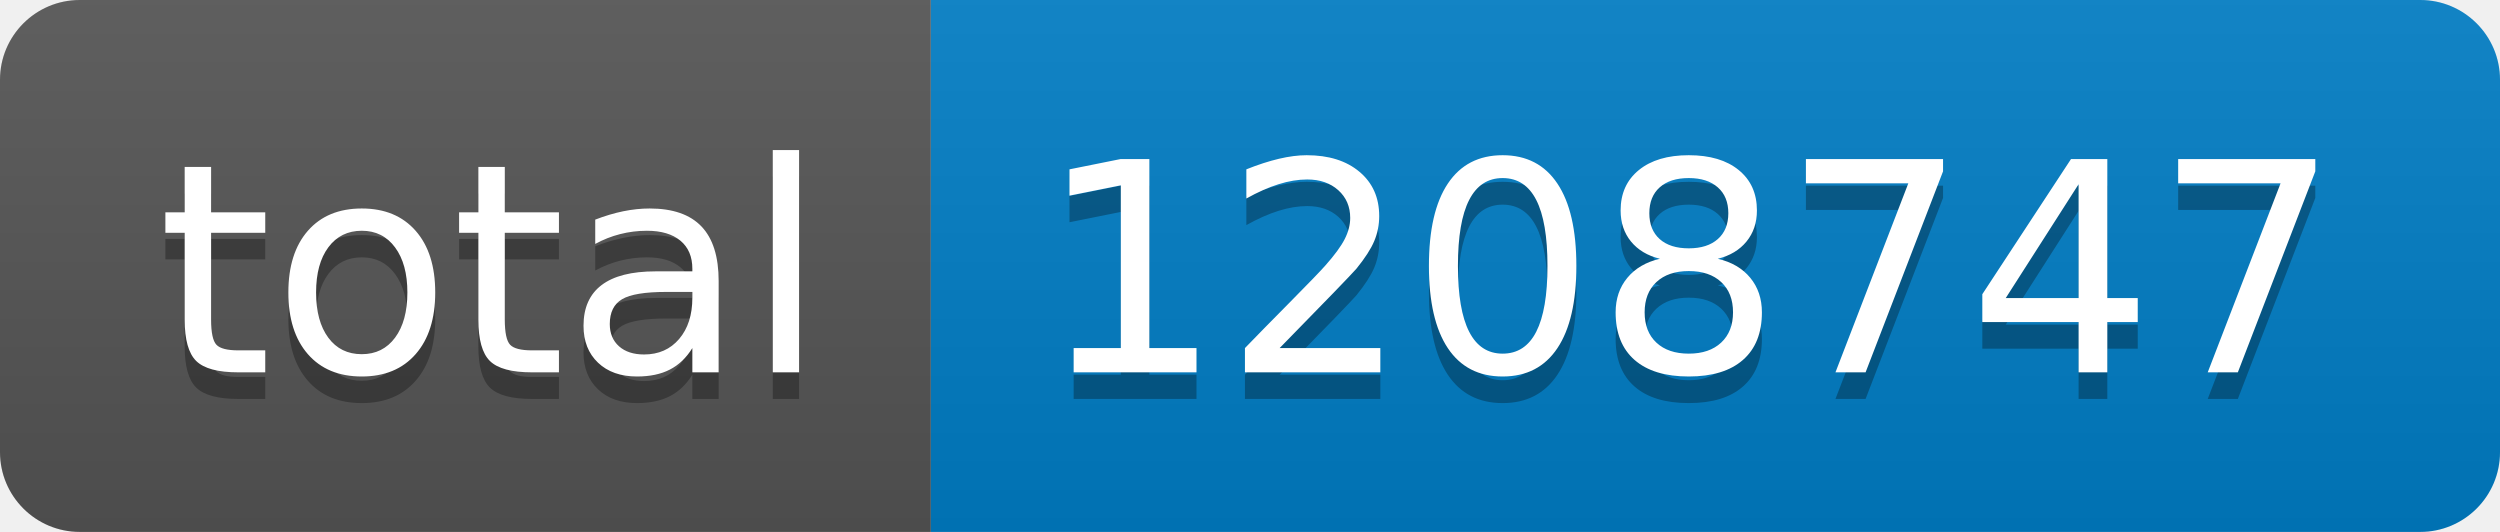
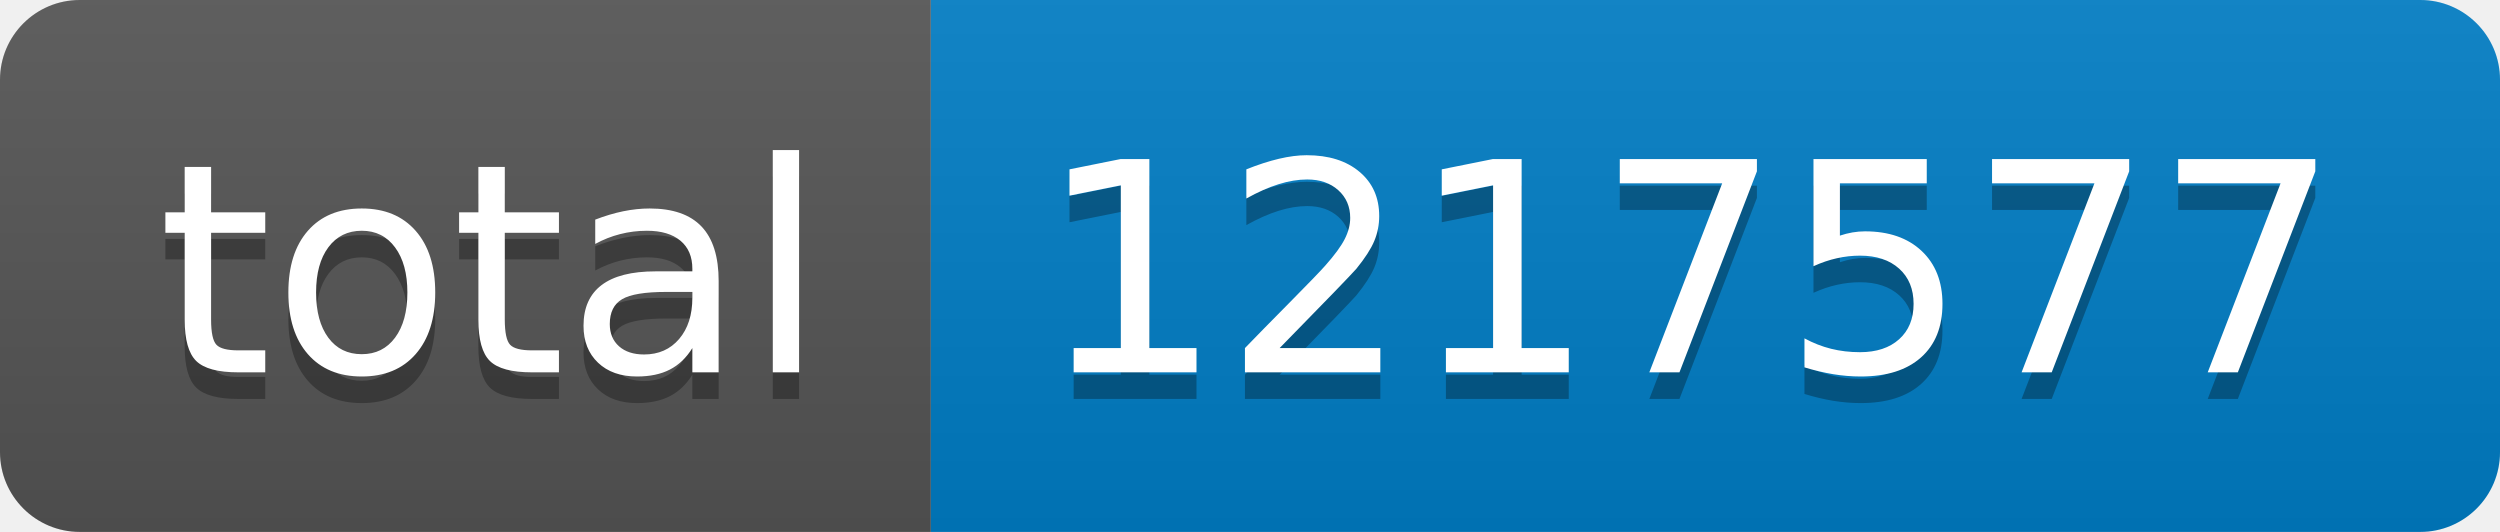
- <svg xmlns="http://www.w3.org/2000/svg" width="94" height="20" role="img" aria-label="total: 1208747">
+ <svg xmlns="http://www.w3.org/2000/svg" width="94" height="20" role="img" aria-label="total: 1217577">
  <linearGradient id="s" x2="0" y2="100%">
    <stop offset="0" stop-color="#bbb" stop-opacity=".1" />
    <stop offset="1" stop-opacity=".1" />
  </linearGradient>
  <clipPath id="r">
    <rect width="94" height="20" rx="3" fill="#fff" />
  </clipPath>
  <g clip-path="url(#r)">
    <rect width="35" height="20" fill="#555" />
    <rect x="35" width="59" height="20" fill="#007ec6" />
    <rect width="94" height="20" fill="url(#s)" />
  </g>
  <g fill="#fff" text-anchor="middle" font-family="Verdana,Geneva,DejaVu Sans,sans-serif" text-rendering="geometricPrecision" font-size="110">
    <text aria-hidden="true" x="185" y="150" fill="#010101" fill-opacity=".3" transform="scale(.1)" textLength="250">total</text>
    <text x="185" y="140" transform="scale(.1)" fill="#fff" textLength="250">total</text>
-     <text aria-hidden="true" x="635" y="150" fill="#010101" fill-opacity=".3" transform="scale(.1)" textLength="490">1208747</text>
-     <text x="635" y="140" transform="scale(.1)" fill="#fff" textLength="490">1208747</text>
+     <text aria-hidden="true" x="635" y="150" fill="#010101" fill-opacity=".3" transform="scale(.1)" textLength="490">1217577</text>
+     <text x="635" y="140" transform="scale(.1)" fill="#fff" textLength="490">1217577</text>
  </g>
</svg>
